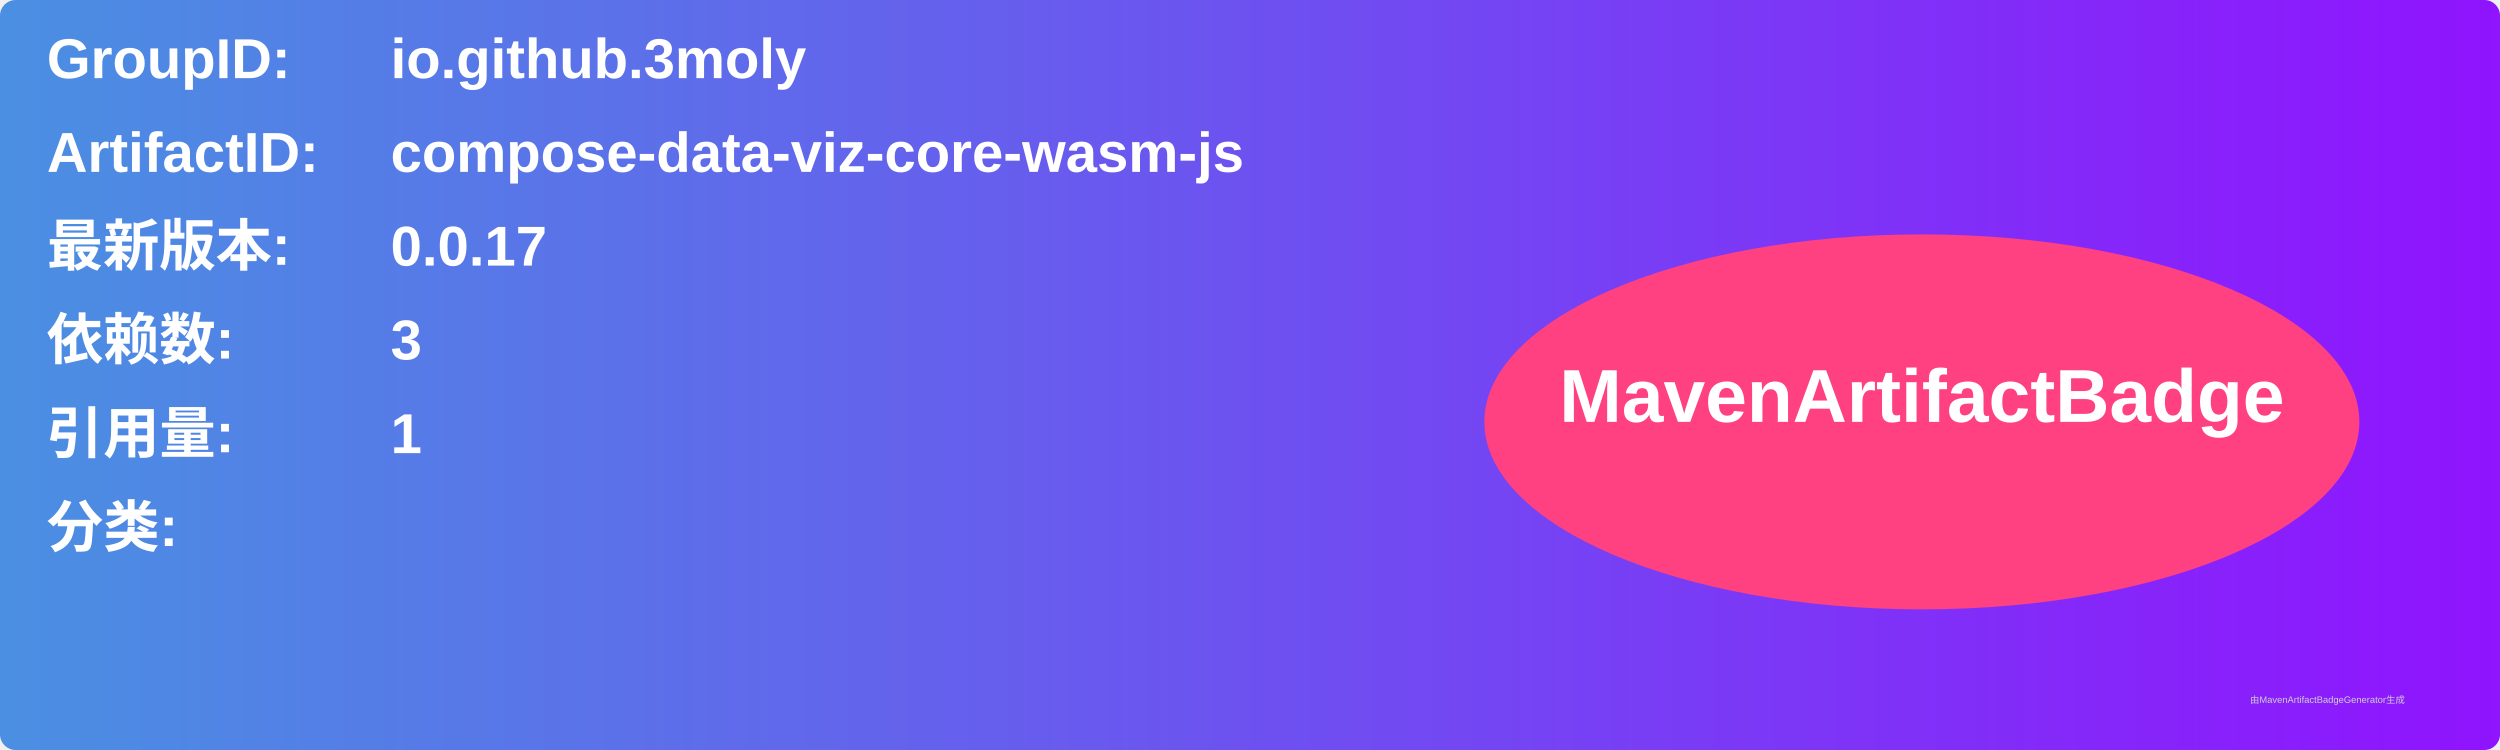
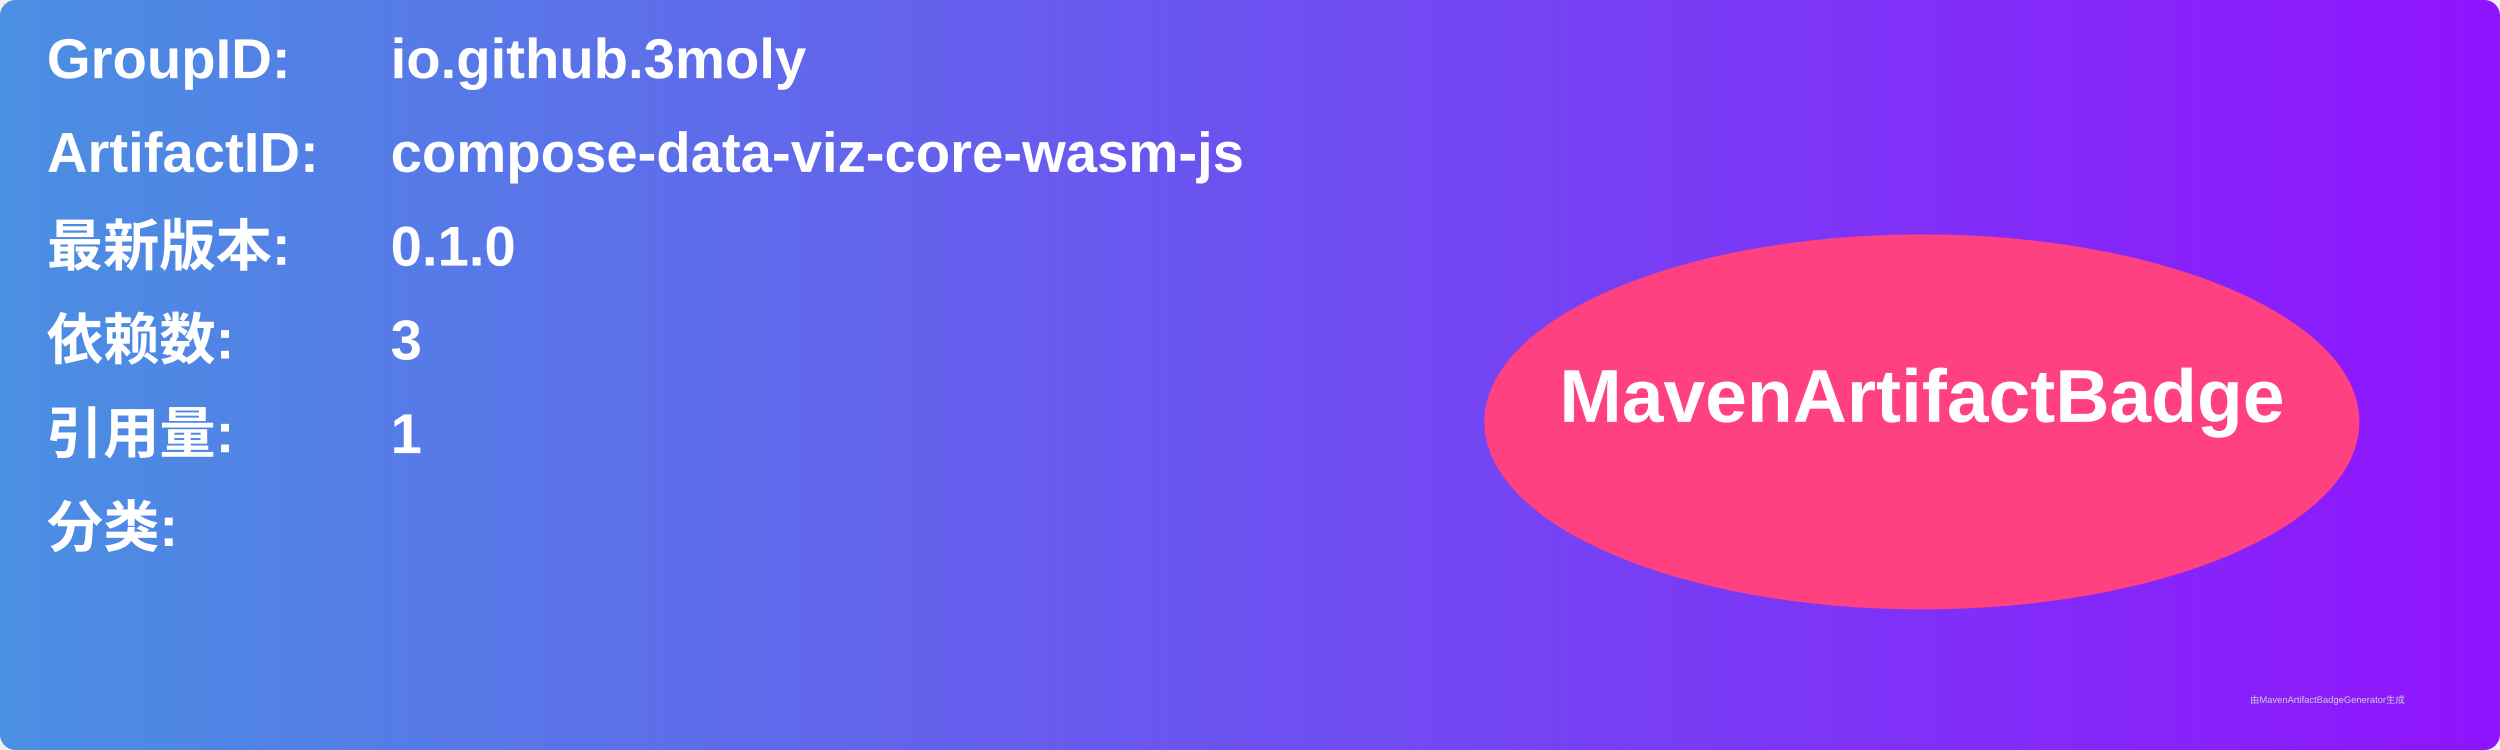
<svg xmlns="http://www.w3.org/2000/svg" width="800" height="240" viewBox="0 0 800 240">
  <linearGradient id="grad" x1="0%" y1="0%" x2="100%" y2="0%">
    <stop offset="0%" stop-color="#4a90e2" />
    <stop offset="100%" stop-color="#9013fe" />
  </linearGradient>
  <rect width="100%" height="100%" rx="5" ry="5" fill="url(#grad)" />
  <g transform="translate(15, 15)">
    <text x="0" y="10" font-family="Arial" font-size="18" fill="white" font-weight="bold" width="260">GroupID:</text>
    <text x="110" y="10" font-family="Arial" font-size="18" fill="white" font-weight="bold" width="460">io.github.3moly</text>
    <text x="0" y="40" font-family="Arial" font-size="18" fill="white" font-weight="bold" width="260">ArtifactID:</text>
    <text x="110" y="40" font-family="Arial" font-size="18" fill="white" font-weight="bold" width="460">compose-data-viz-core-wasm-js</text>
    <text x="0" y="70" font-family="Arial" font-size="18" fill="white" font-weight="bold">最新版本:</text>
    <text x="110" y="70" font-family="Arial" font-size="18" fill="white" font-weight="bold">
-       <tspan font-weight="bold">0.0.17</tspan>
+       <tspan font-weight="bold">0.1.0</tspan>
    </text>
    <text x="0" y="100" font-family="Arial" font-size="18" fill="white" font-weight="bold">依赖数: </text>
    <text x="110" y="100" font-family="Arial" font-size="18" fill="white">
      <tspan font-weight="bold">3</tspan>
    </text>
    <text x="0" y="130" font-family="Arial" font-size="18" fill="white" font-weight="bold">引用量: </text>
    <text x="110" y="130" font-family="Arial" font-size="18" fill="white">
      <tspan font-weight="bold">1</tspan>
    </text>
    <text x="0" y="160" font-family="Arial" font-size="18" fill="white" font-weight="bold">分类:</text>
    <text x="10" y="190" font-family="Arial" font-size="10" fill="white">
      <tspan font-weight="bold" />
    </text>
    <ellipse cx="600" cy="120" rx="140" ry="60" fill="#ff4081" />
    <text x="600" y="120" text-anchor="middle" font-family="Arial" font-size="24" fill="white" font-weight="bold">MavenArtifactBadge</text>
  </g>
  <text x="720" y="225" font-family="Arial" font-size="3" fill="#d0d0d0">由MavenArtifactBadgeGenerator生成</text>
</svg>
